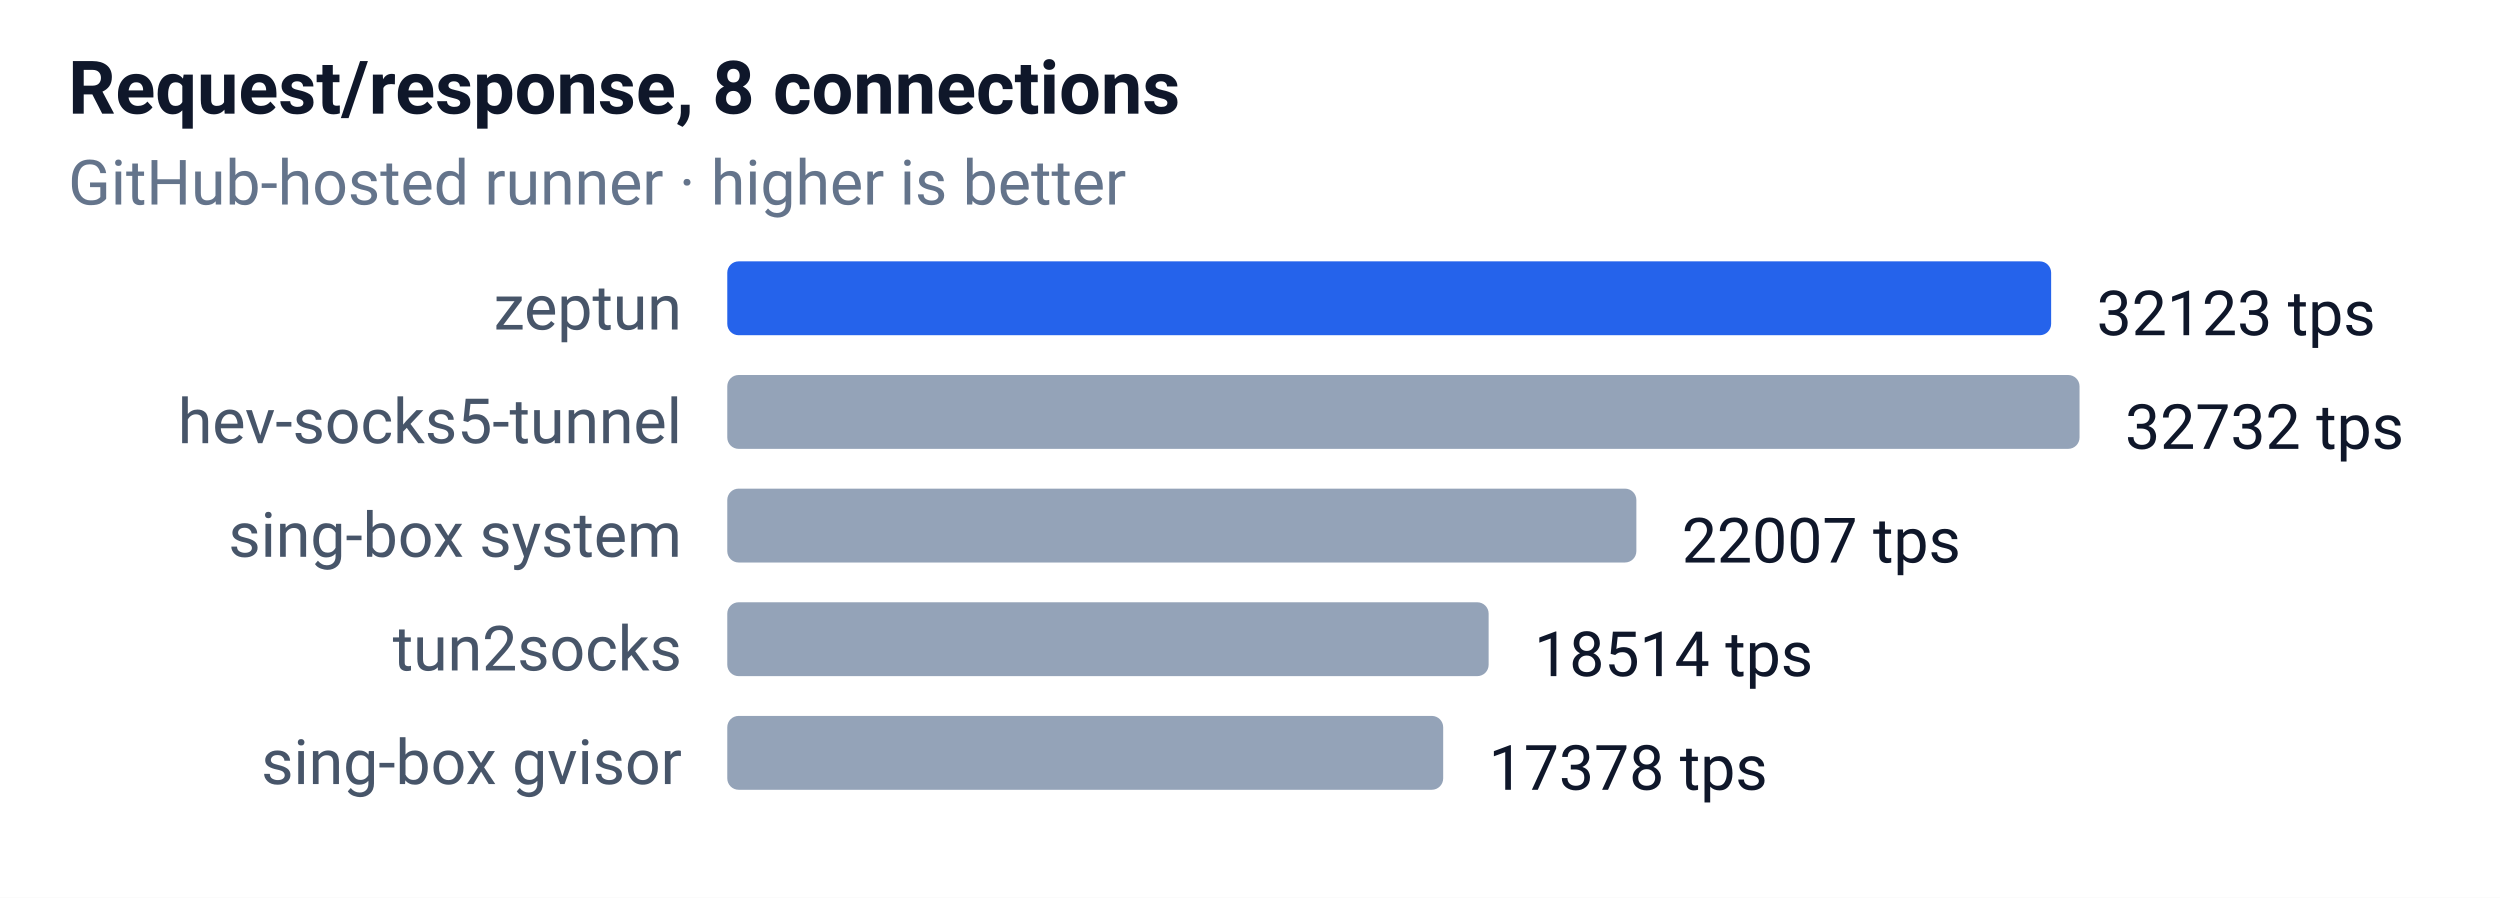
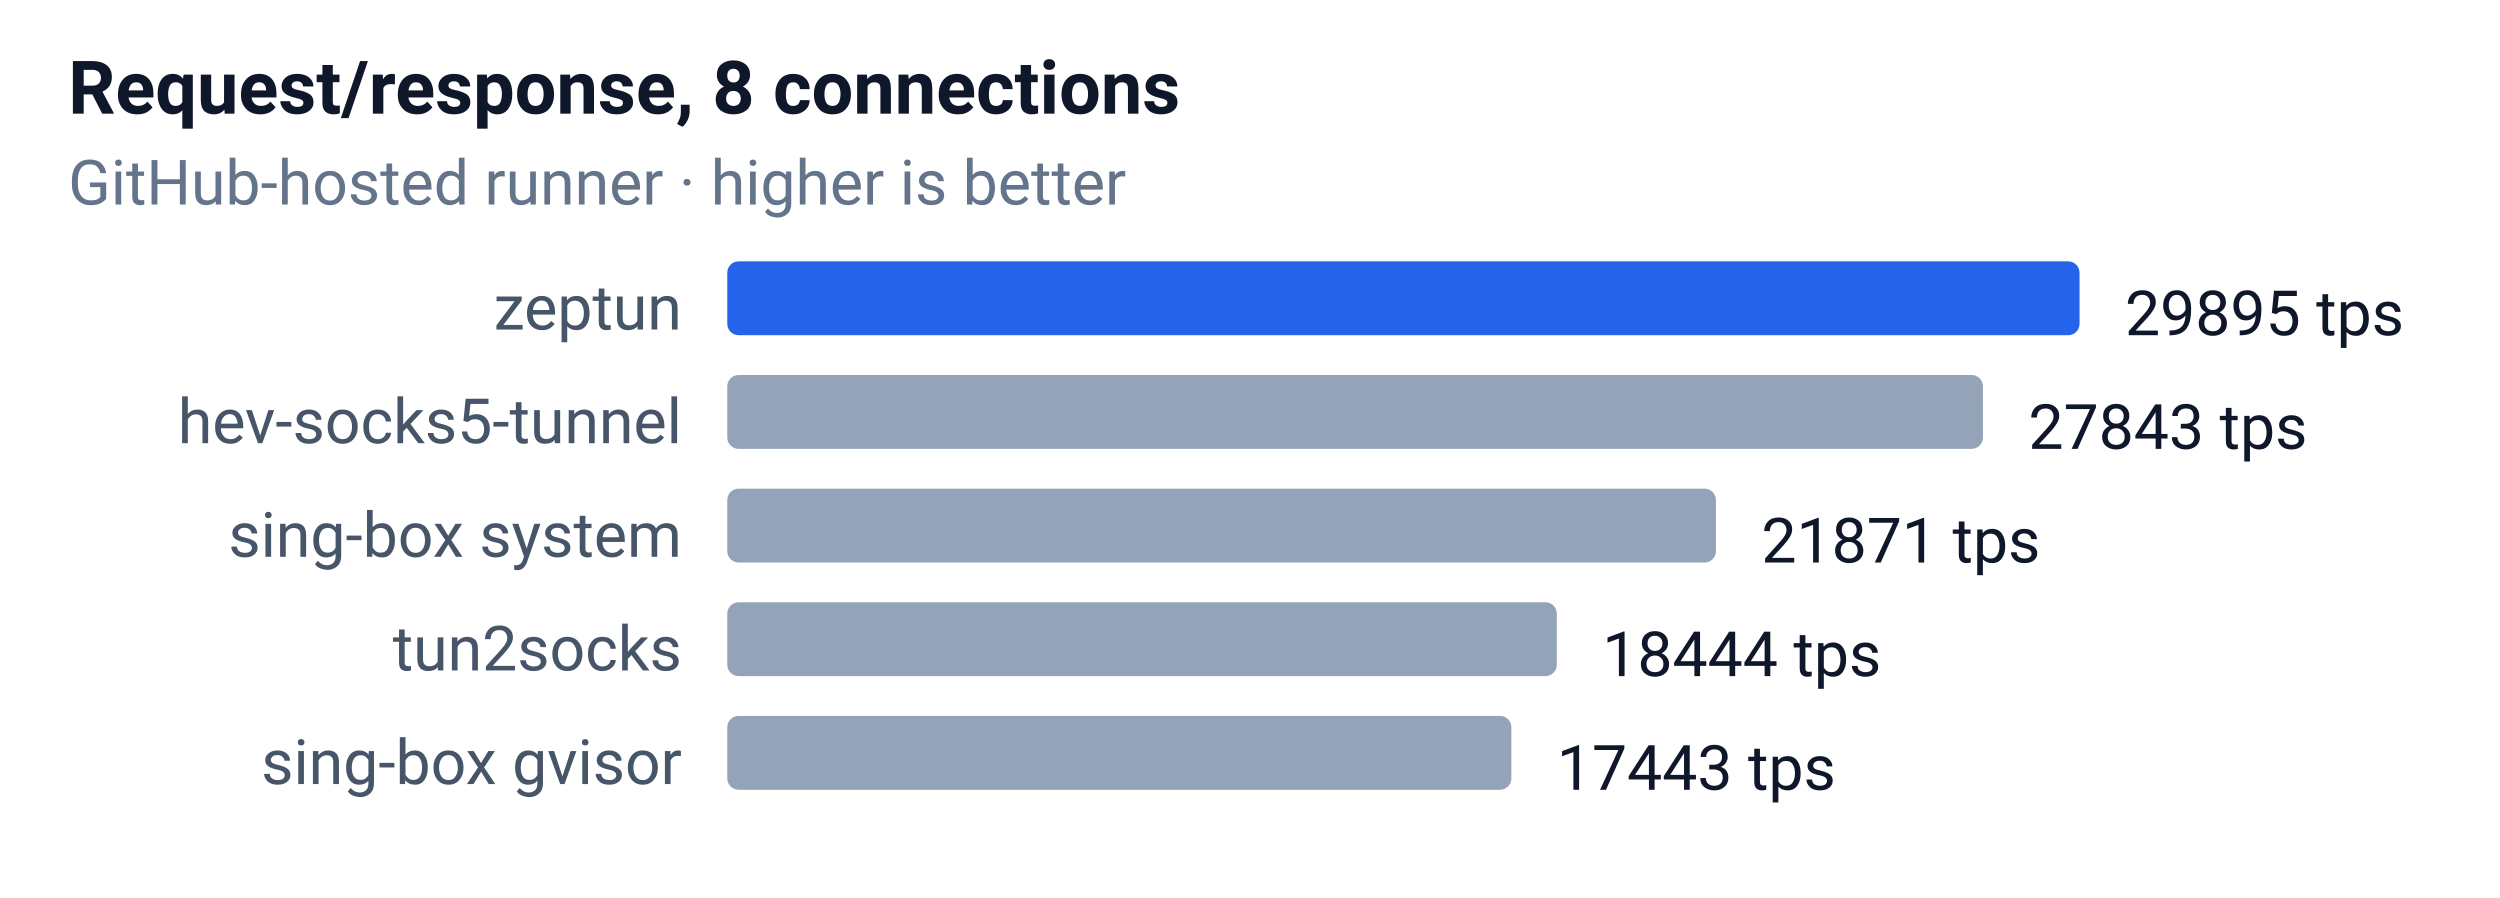
<svg xmlns="http://www.w3.org/2000/svg" width="440" height="158" font-family="-apple-system,Segoe UI,Roboto,sans-serif" font-size="12">
  <rect width="100%" height="100%" fill="#ffffff" />
  <text x="12" y="20" font-size="13" font-weight="600" fill="#0f172a">Request/response, 8 connections</text>
  <text x="12" y="36" font-size="11" fill="#64748b">GitHub-hosted runner · higher is better</text>
  <text x="120" y="58" text-anchor="end" font-size="11" fill="#475569">zeptun</text>
-   <rect x="128" y="46" width="233" height="13" rx="2" fill="#2563eb" />
-   <text x="369" y="59" font-size="11" fill="#0f172a">32123 tps</text>
+   <rect x="128" y="46" width="238" height="13" rx="2" fill="#2563eb" />
+   <text x="374" y="59" font-size="11" fill="#0f172a">29895 tps</text>
  <text x="120" y="78" text-anchor="end" font-size="11" fill="#475569">hev-socks5-tunnel</text>
-   <rect x="128" y="66" width="238" height="13" rx="2" fill="#94a3b8" />
-   <text x="374" y="79" font-size="11" fill="#0f172a">32732 tps</text>
+   <rect x="128" y="66" width="221" height="13" rx="2" fill="#94a3b8" />
+   <text x="357" y="79" font-size="11" fill="#0f172a">27843 tps</text>
  <text x="120" y="98" text-anchor="end" font-size="11" fill="#475569">sing-box system</text>
-   <rect x="128" y="86" width="160" height="13" rx="2" fill="#94a3b8" />
-   <text x="296" y="99" font-size="11" fill="#0f172a">22007 tps</text>
+   <rect x="128" y="86" width="174" height="13" rx="2" fill="#94a3b8" />
+   <text x="310" y="99" font-size="11" fill="#0f172a">21871 tps</text>
  <text x="120" y="118" text-anchor="end" font-size="11" fill="#475569">tun2socks</text>
-   <rect x="128" y="106" width="134" height="13" rx="2" fill="#94a3b8" />
-   <text x="270" y="119" font-size="11" fill="#0f172a">18514 tps</text>
+   <rect x="128" y="106" width="146" height="13" rx="2" fill="#94a3b8" />
+   <text x="282" y="119" font-size="11" fill="#0f172a">18444 tps</text>
  <text x="120" y="138" text-anchor="end" font-size="11" fill="#475569">sing-box gvisor</text>
-   <rect x="128" y="126" width="126" height="13" rx="2" fill="#94a3b8" />
-   <text x="262" y="139" font-size="11" fill="#0f172a">17378 tps</text>
+   <rect x="128" y="126" width="138" height="13" rx="2" fill="#94a3b8" />
+   <text x="274" y="139" font-size="11" fill="#0f172a">17443 tps</text>
</svg>
